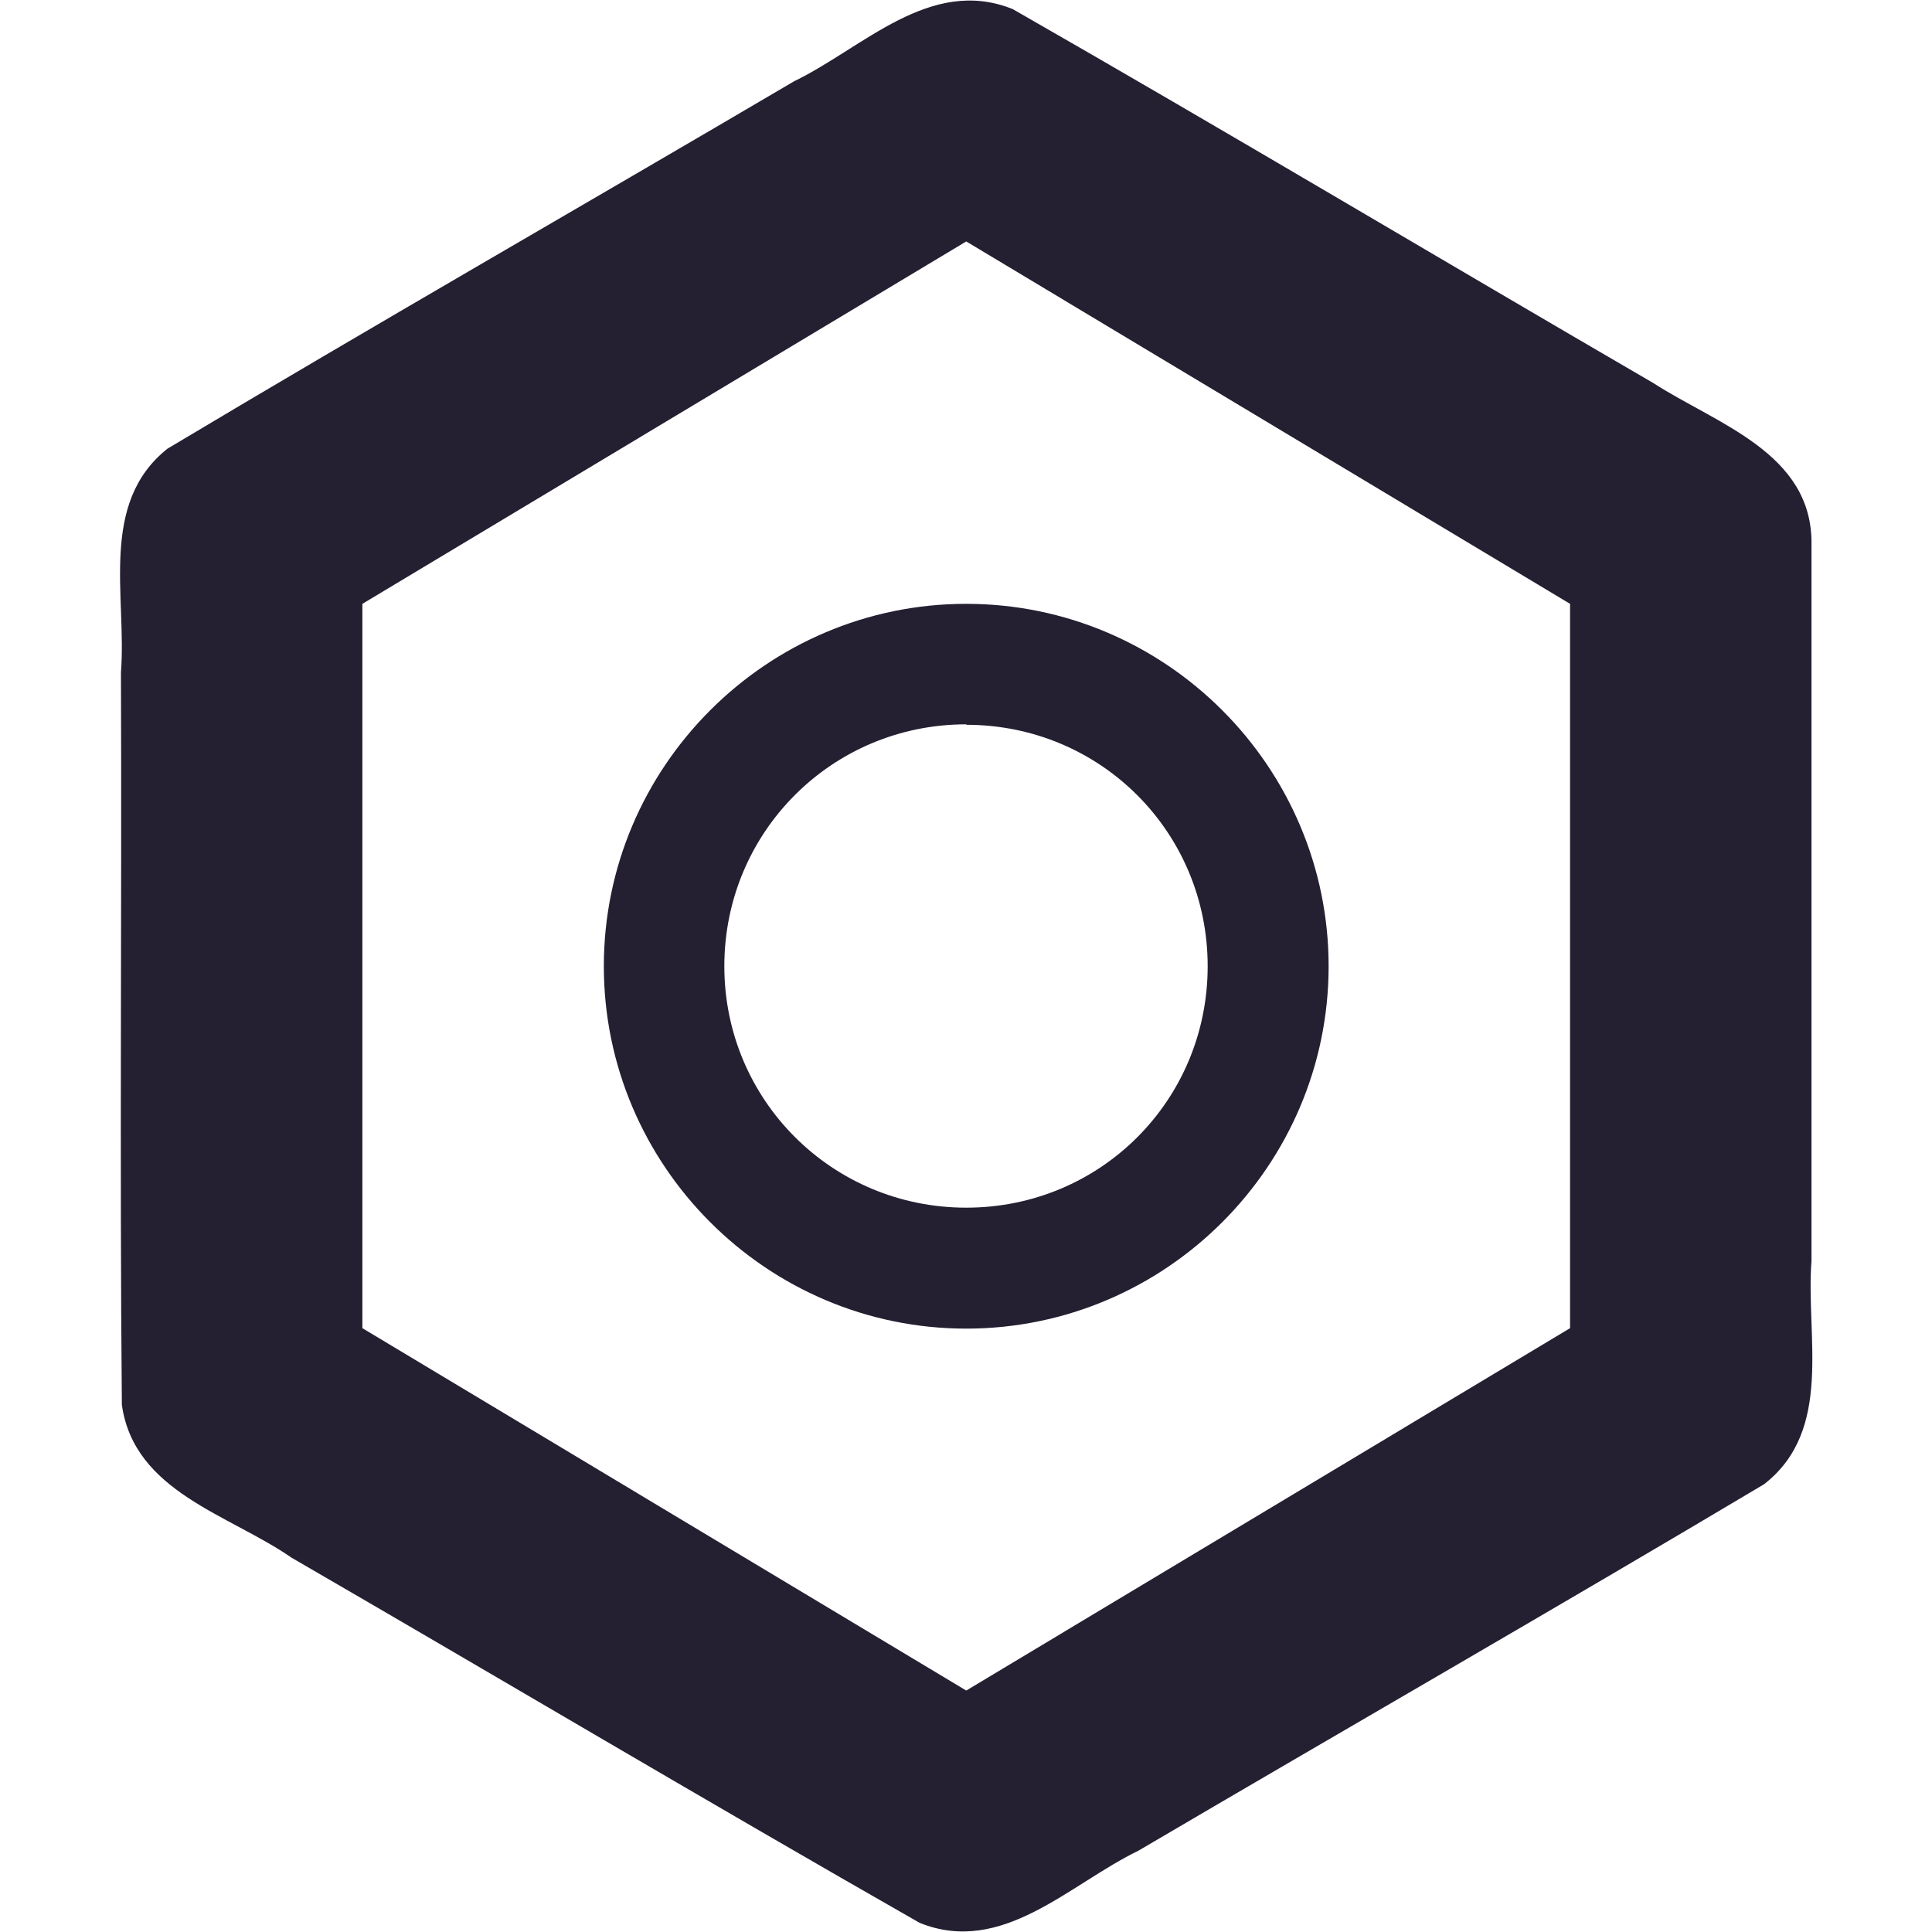
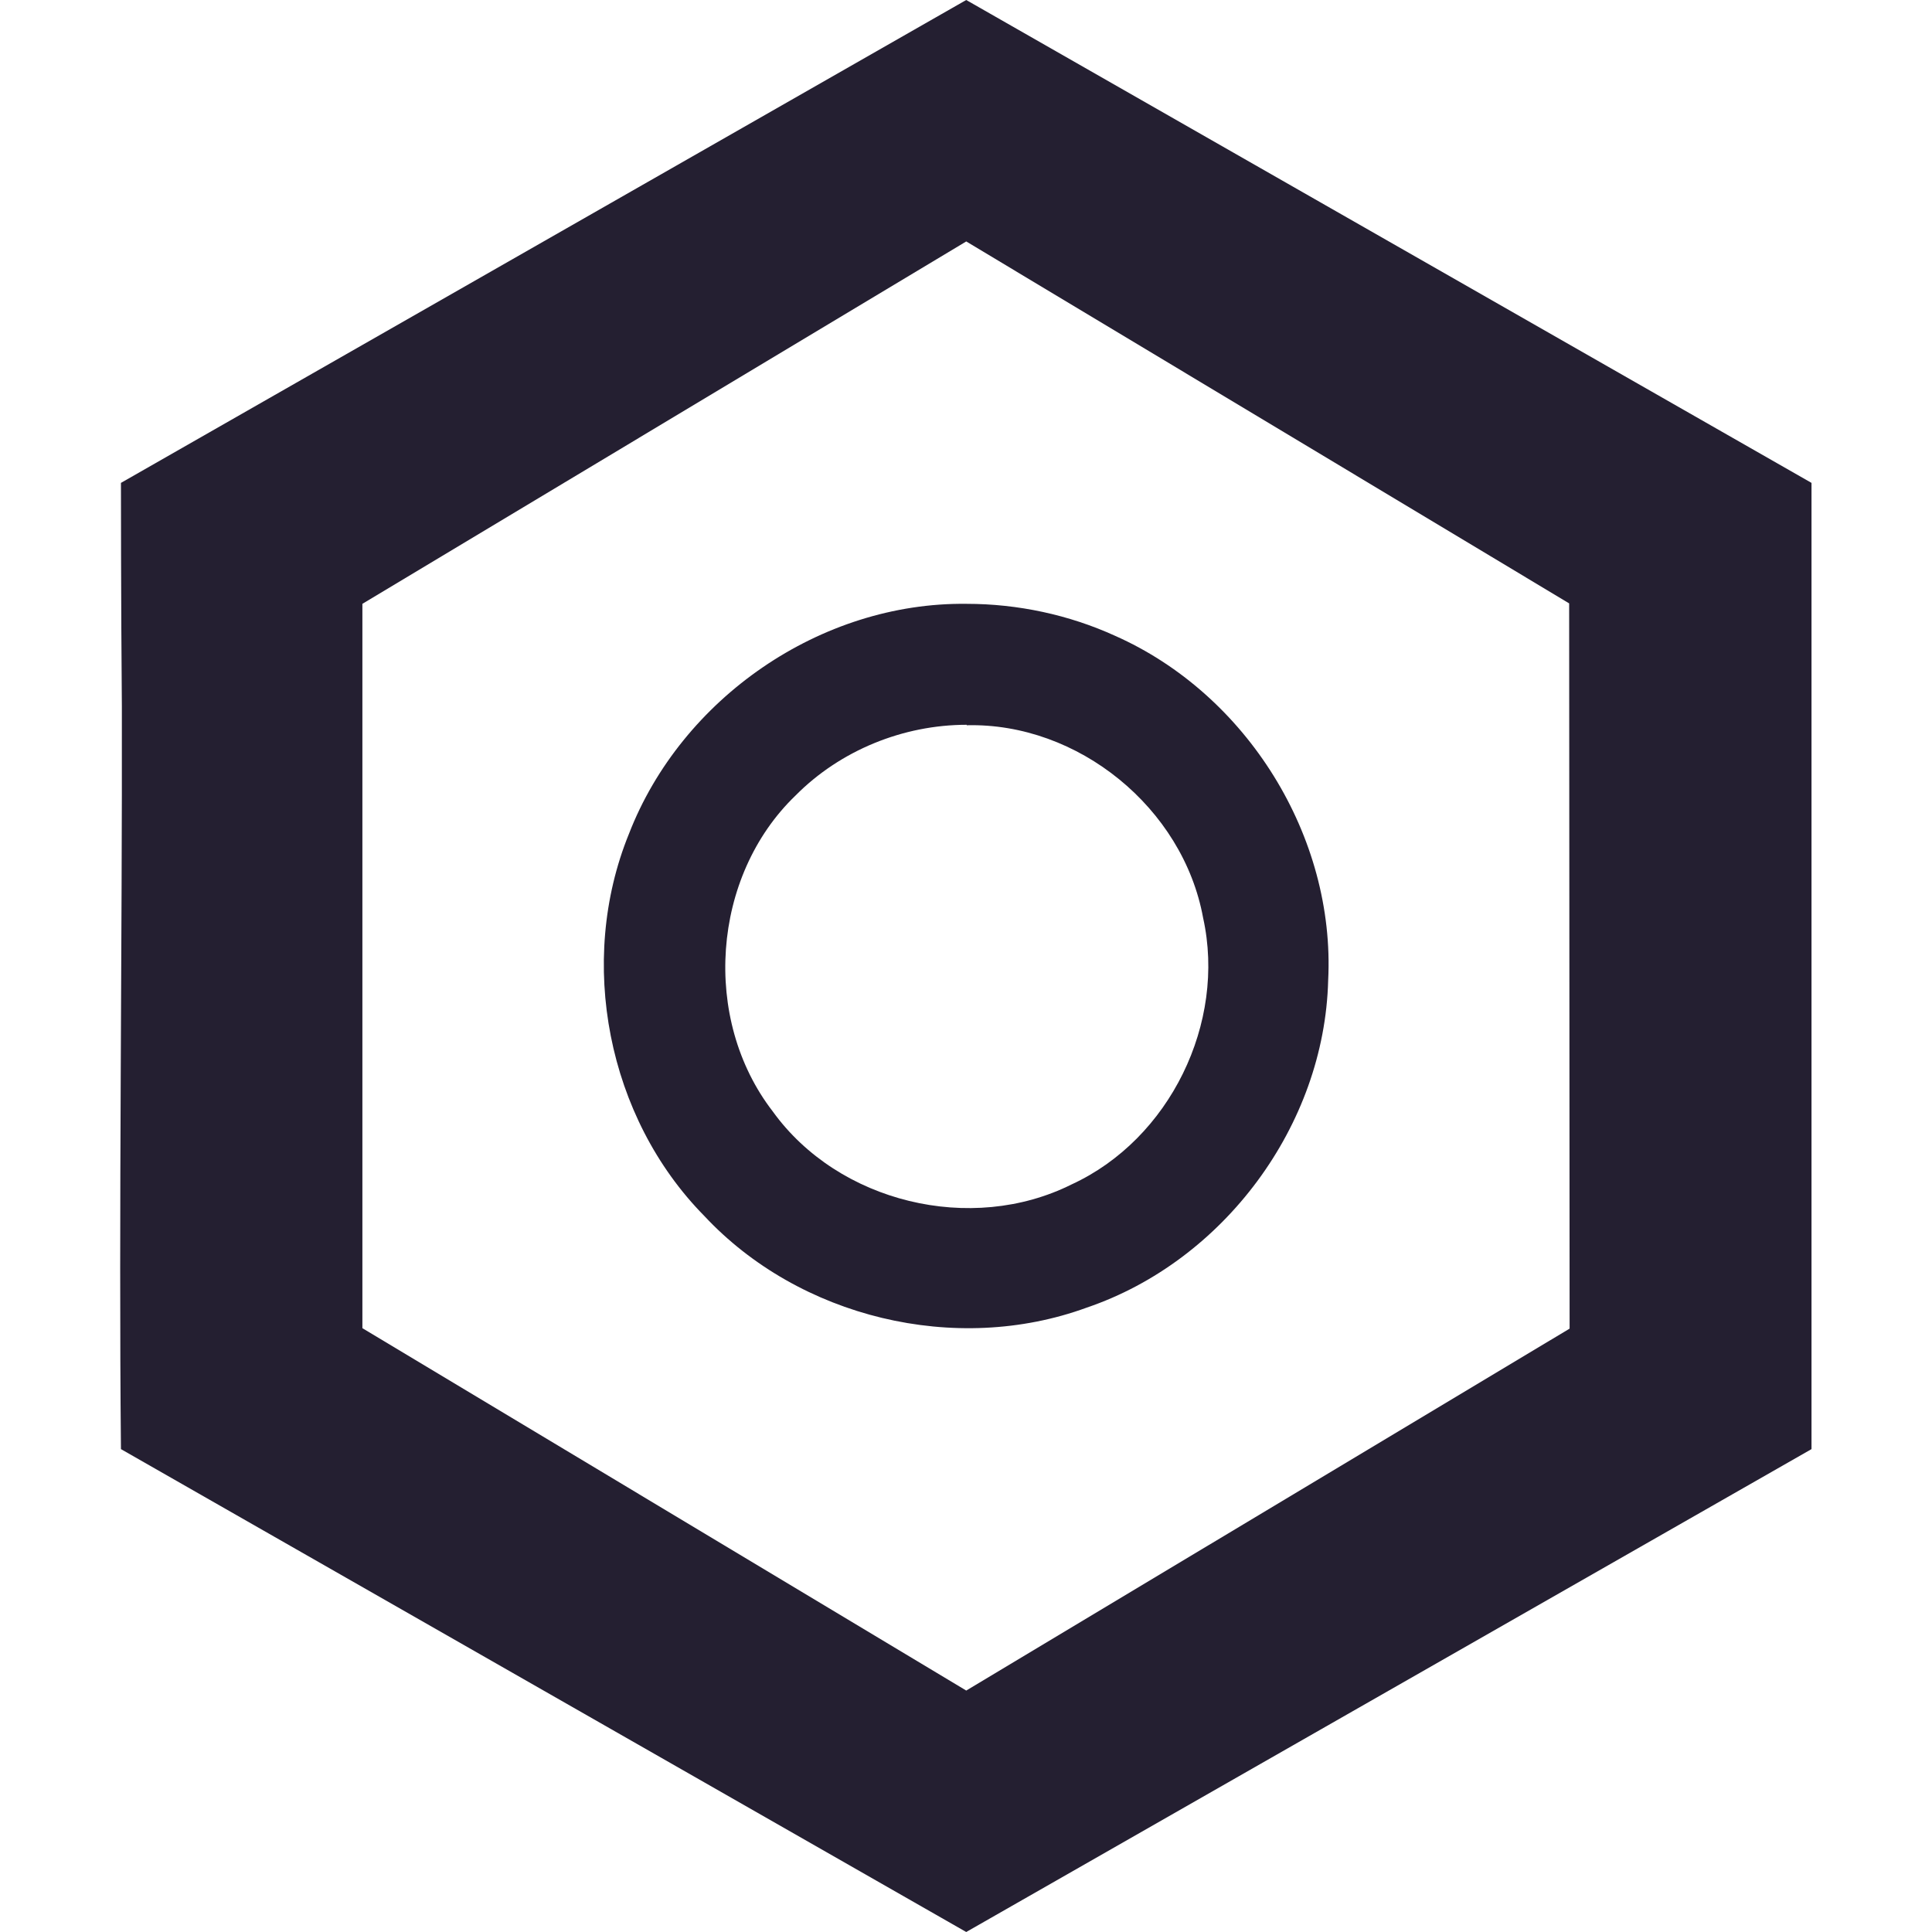
<svg xmlns="http://www.w3.org/2000/svg" width="16" height="16" viewBox="0 0 4.233 4.233" version="1.1" id="svg5">
  <defs id="defs2" />
  <g id="layer1">
-     <path style="color:#000000;fill:#241f31;stroke-width:1;stroke-linecap:round;stroke-linejoin:round;-inkscape-stroke:none" d="M 3.969,1.192 C 3.971,0.992 3.761,0.929 3.622,0.839 3.154,0.567 2.689,0.289 2.219,0.02 2.038,-0.053 1.891,0.105 1.74,0.178 1.283,0.447 0.822,0.711 0.367,0.983 0.216,1.103 0.278,1.307 0.265,1.473 c 0.002,0.535 -0.003,1.07 0.002,1.605 0.027,0.191 0.235,0.24 0.372,0.335 0.459,0.266 0.915,0.537 1.376,0.8 0.181,0.073 0.328,-0.085 0.479,-0.158 C 2.95,3.787 3.41,3.523 3.865,3.252 4.018,3.133 3.956,2.928 3.969,2.762 Z m -0.529,0.131 v 1.587 l -1.323,0.794 -1.323,-0.794 9e-8,-1.587 1.323,-0.794 z" id="path893" />
-     <path style="color:#000000;fill:#241f31;stroke-width:1;stroke-linecap:round;stroke-linejoin:round;-inkscape-stroke:none" d="m 2.117,1.323 c -0.437,0 -0.794,0.357 -0.794,0.794 0,0.437 0.357,0.794 0.794,0.794 0.437,0 0.794,-0.357 0.794,-0.794 0,-0.437 -0.357,-0.794 -0.794,-0.794 z m 0,0.265 c 0.294,0 0.529,0.235 0.529,0.529 0,0.294 -0.235,0.529 -0.529,0.529 C 1.823,2.646 1.587,2.41 1.587,2.117 1.587,1.823 1.823,1.587 2.117,1.587 Z" id="path917" />
+     <path style="color:#000000;fill:#241f31;stroke-width:1;stroke-linecap:round;stroke-linejoin:round;-inkscape-stroke:none" d="M 3.438,1.322 2.117,0.529 0.794,1.323 v 1.587 l 1.323,0.794 1.322,-0.793 z M 3.969,1.058 c 0,2.117 0,0 0,2.117 -1.852,1.058 0,0 -1.852,1.058 L 0.265,3.175 c -0.005,-0.51 0.003,-1.117 0.002,-1.627 -0.002,-0.225 -0.002,-0.49 -0.002,-0.49 C 2.117,0 0.265,1.058 2.117,0 Z" id="path893" />
+     <path style="color:#000000;fill:#241f31;stroke-width:1;stroke-linecap:round;stroke-linejoin:round;-inkscape-stroke:none" d="M 2.118,1.323 C 1.798,1.319 1.493,1.53 1.378,1.827 1.264,2.107 1.331,2.449 1.543,2.664 1.751,2.887 2.094,2.97 2.381,2.865 2.681,2.763 2.902,2.466 2.91,2.148 2.926,1.833 2.732,1.521 2.443,1.393 2.342,1.347 2.23,1.323 2.118,1.323 Z m 0,0.266 C 2.362,1.583 2.592,1.77 2.636,2.011 2.687,2.241 2.563,2.496 2.348,2.595 2.128,2.705 1.837,2.635 1.693,2.435 1.537,2.233 1.559,1.92 1.743,1.743 1.841,1.644 1.979,1.588 2.118,1.588 Z" id="path3510" />
  </g>
</svg>
